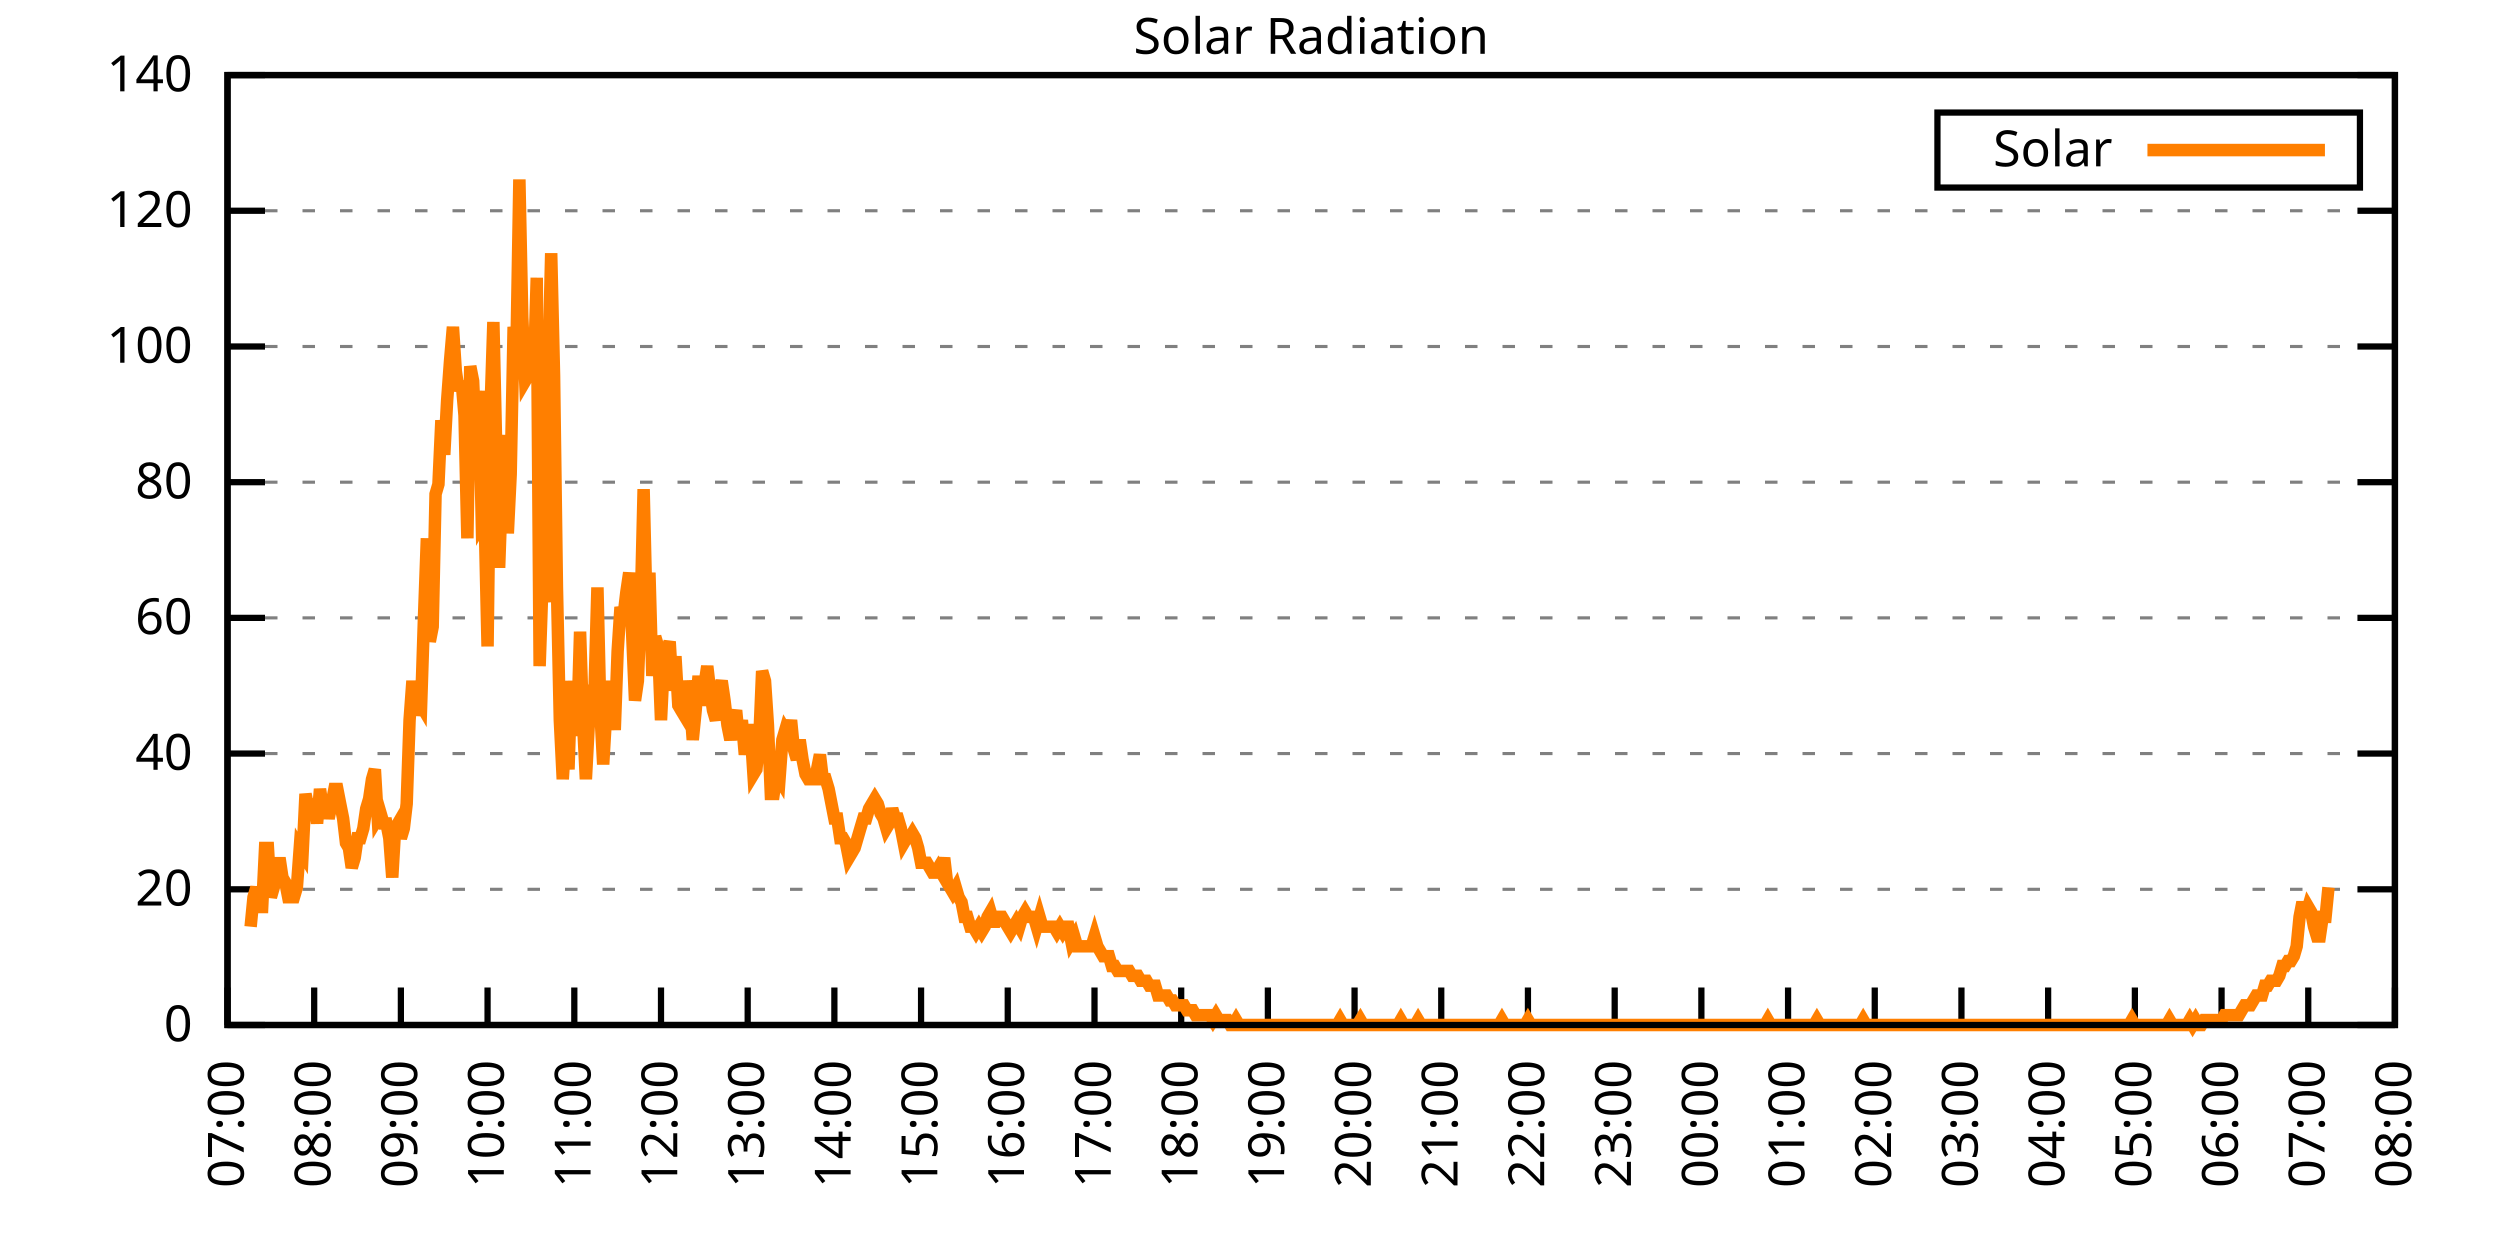
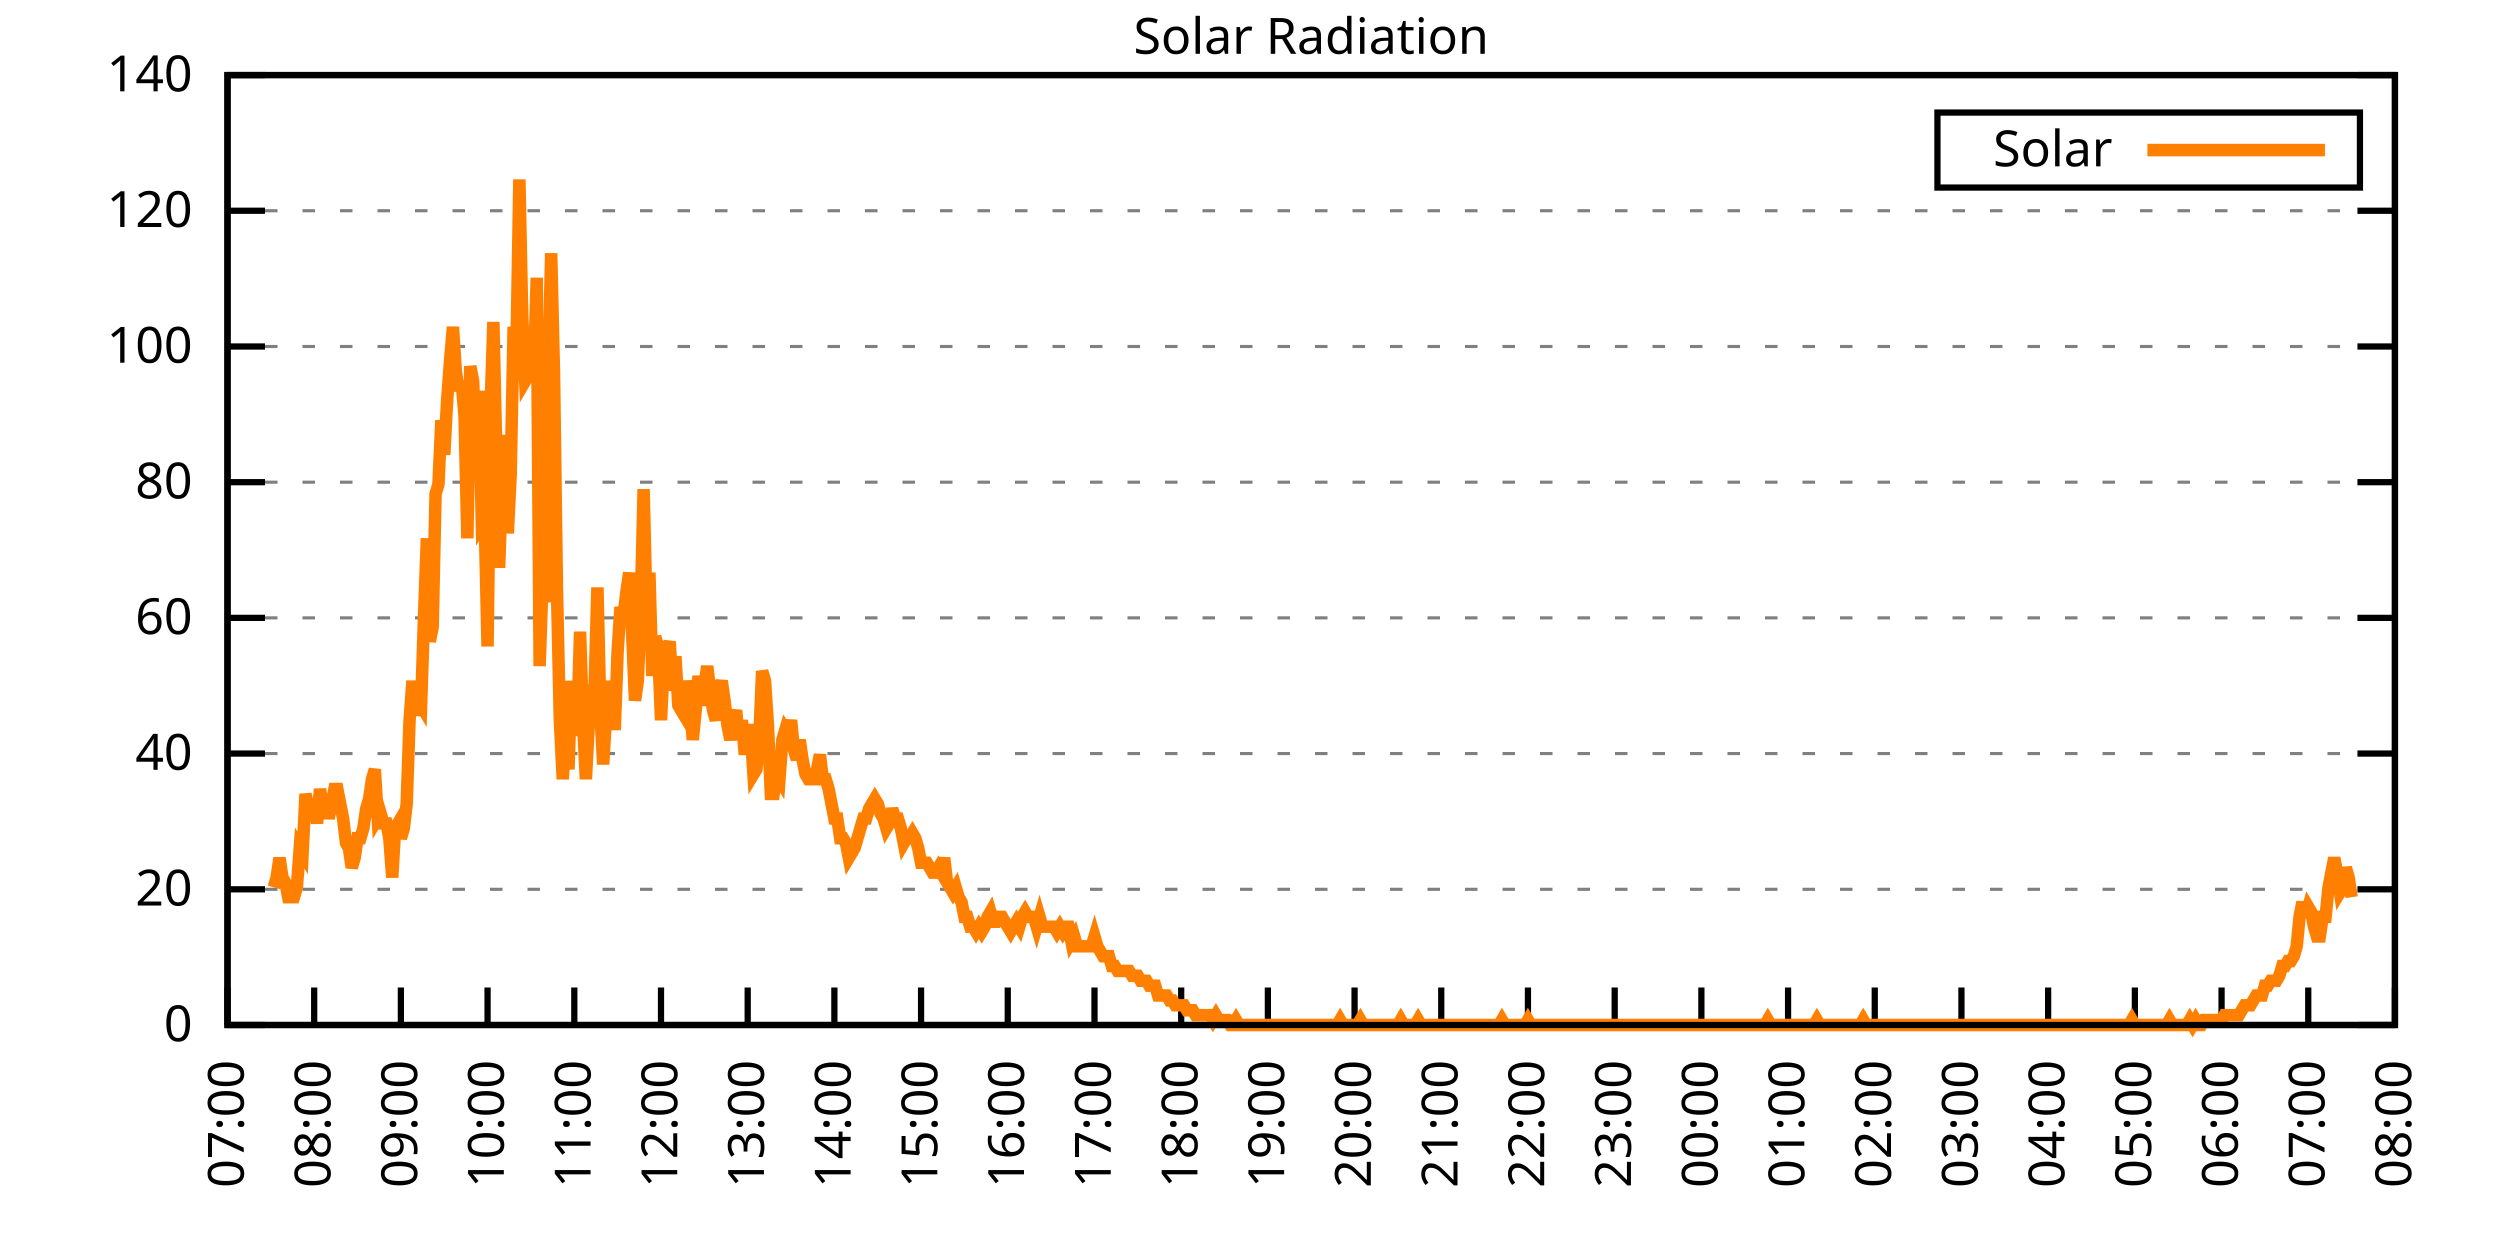
<svg xmlns="http://www.w3.org/2000/svg" xmlns:xlink="http://www.w3.org/1999/xlink" width="400" height="200" viewBox="0 0 400 200">
  <g id="gnuplot_canvas">
    <rect x="0" y="0" width="400" height="200" fill="none" />
    <defs>
      <circle id="gpDot" r="0.5" stroke-width="0.5" stroke="currentColor" />
      <path id="gpPt0" stroke-width="0.333" stroke="currentColor" d="M-1,0 h2 M0,-1 v2" />
      <path id="gpPt1" stroke-width="0.333" stroke="currentColor" d="M-1,-1 L1,1 M1,-1 L-1,1" />
      <path id="gpPt2" stroke-width="0.333" stroke="currentColor" d="M-1,0 L1,0 M0,-1 L0,1 M-1,-1 L1,1 M-1,1 L1,-1" />
      <rect id="gpPt3" stroke-width="0.333" stroke="currentColor" x="-1" y="-1" width="2" height="2" />
      <rect id="gpPt4" stroke-width="0.333" stroke="currentColor" fill="currentColor" x="-1" y="-1" width="2" height="2" />
      <circle id="gpPt5" stroke-width="0.333" stroke="currentColor" cx="0" cy="0" r="1" />
      <use xlink:href="#gpPt5" id="gpPt6" fill="currentColor" stroke="none" />
      <path id="gpPt7" stroke-width="0.333" stroke="currentColor" d="M0,-1.33 L-1.33,0.67 L1.33,0.67 z" />
      <use xlink:href="#gpPt7" id="gpPt8" fill="currentColor" stroke="none" />
      <use xlink:href="#gpPt7" id="gpPt9" stroke="currentColor" transform="rotate(180)" />
      <use xlink:href="#gpPt9" id="gpPt10" fill="currentColor" stroke="none" />
      <use xlink:href="#gpPt3" id="gpPt11" stroke="currentColor" transform="rotate(45)" />
      <use xlink:href="#gpPt11" id="gpPt12" fill="currentColor" stroke="none" />
      <path id="gpPt13" stroke-width="0.333" stroke="currentColor" d="M0,1.330 L1.265,0.411 L0.782,-1.067 L-0.782,-1.076 L-1.265,0.411 z" />
      <use xlink:href="#gpPt13" id="gpPt14" fill="currentColor" stroke="none" />
      <filter id="textbox" filterUnits="objectBoundingBox" x="0" y="0" height="1" width="1">
        <feFlood flood-color="white" flood-opacity="1" result="bgnd" />
        <feComposite in="SourceGraphic" in2="bgnd" operator="atop" />
      </filter>
      <filter id="greybox" filterUnits="objectBoundingBox" x="0" y="0" height="1" width="1">
        <feFlood flood-color="lightgrey" flood-opacity="1" result="grey" />
        <feComposite in="SourceGraphic" in2="grey" operator="atop" />
      </filter>
    </defs>
    <g fill="none" color="white" stroke="currentColor" stroke-width="1.00" stroke-linecap="butt" stroke-linejoin="miter">
</g>
    <g fill="none" color="black" stroke="currentColor" stroke-width="1.00" stroke-linecap="butt" stroke-linejoin="miter">
      <g stroke="none" shape-rendering="crispEdges">
        <polygon fill="rgb(255, 255, 255)" points="36.40,164.00 383.18,164.00 383.18,12.02 36.40,12.02 " />
      </g>
    </g>
    <g fill="none" color="black" stroke="currentColor" stroke-width="1.00" stroke-linecap="butt" stroke-linejoin="miter">
</g>
    <g fill="none" color="black" stroke="black" stroke-width="0.50" stroke-linecap="butt" stroke-linejoin="miter">
</g>
    <g fill="none" color="gray" stroke="currentColor" stroke-width="0.50" stroke-linecap="butt" stroke-linejoin="miter">
      <path stroke="gray" stroke-dasharray="2,4" class="gridline" d="M36.40,164.00 L383.19,164.00  " />
    </g>
    <g fill="none" color="gray" stroke="gray" stroke-width="1.00" stroke-linecap="butt" stroke-linejoin="miter">
</g>
    <g fill="none" color="black" stroke="currentColor" stroke-width="1.00" stroke-linecap="butt" stroke-linejoin="miter">
      <path stroke="black" d="M36.40,164.00 L42.40,164.00 M383.19,164.00 L377.19,164.00  " />
      <g transform="translate(30.80,166.60)" stroke="none" fill="black" font-family="Sans" font-size="8.00" text-anchor="end">
        <text>
          <tspan font-family="Sans"> 0</tspan>
        </text>
      </g>
    </g>
    <g fill="none" color="black" stroke="currentColor" stroke-width="1.00" stroke-linecap="butt" stroke-linejoin="miter">
</g>
    <g fill="none" color="black" stroke="black" stroke-width="0.50" stroke-linecap="butt" stroke-linejoin="miter">
</g>
    <g fill="none" color="gray" stroke="currentColor" stroke-width="0.50" stroke-linecap="butt" stroke-linejoin="miter">
      <path stroke="gray" stroke-dasharray="2,4" class="gridline" d="M36.40,142.29 L383.19,142.29  " />
    </g>
    <g fill="none" color="gray" stroke="gray" stroke-width="1.00" stroke-linecap="butt" stroke-linejoin="miter">
</g>
    <g fill="none" color="black" stroke="currentColor" stroke-width="1.00" stroke-linecap="butt" stroke-linejoin="miter">
      <path stroke="black" d="M36.40,142.29 L42.40,142.29 M383.19,142.29 L377.19,142.29  " />
      <g transform="translate(30.80,144.89)" stroke="none" fill="black" font-family="Sans" font-size="8.00" text-anchor="end">
        <text>
          <tspan font-family="Sans"> 20</tspan>
        </text>
      </g>
    </g>
    <g fill="none" color="black" stroke="currentColor" stroke-width="1.00" stroke-linecap="butt" stroke-linejoin="miter">
</g>
    <g fill="none" color="black" stroke="black" stroke-width="0.50" stroke-linecap="butt" stroke-linejoin="miter">
</g>
    <g fill="none" color="gray" stroke="currentColor" stroke-width="0.50" stroke-linecap="butt" stroke-linejoin="miter">
      <path stroke="gray" stroke-dasharray="2,4" class="gridline" d="M36.40,120.57 L383.19,120.57  " />
    </g>
    <g fill="none" color="gray" stroke="gray" stroke-width="1.00" stroke-linecap="butt" stroke-linejoin="miter">
</g>
    <g fill="none" color="black" stroke="currentColor" stroke-width="1.00" stroke-linecap="butt" stroke-linejoin="miter">
      <path stroke="black" d="M36.40,120.57 L42.40,120.57 M383.19,120.57 L377.19,120.57  " />
      <g transform="translate(30.80,123.17)" stroke="none" fill="black" font-family="Sans" font-size="8.00" text-anchor="end">
        <text>
          <tspan font-family="Sans"> 40</tspan>
        </text>
      </g>
    </g>
    <g fill="none" color="black" stroke="currentColor" stroke-width="1.00" stroke-linecap="butt" stroke-linejoin="miter">
</g>
    <g fill="none" color="black" stroke="black" stroke-width="0.50" stroke-linecap="butt" stroke-linejoin="miter">
</g>
    <g fill="none" color="gray" stroke="currentColor" stroke-width="0.50" stroke-linecap="butt" stroke-linejoin="miter">
      <path stroke="gray" stroke-dasharray="2,4" class="gridline" d="M36.40,98.86 L383.19,98.86  " />
    </g>
    <g fill="none" color="gray" stroke="gray" stroke-width="1.00" stroke-linecap="butt" stroke-linejoin="miter">
</g>
    <g fill="none" color="black" stroke="currentColor" stroke-width="1.00" stroke-linecap="butt" stroke-linejoin="miter">
      <path stroke="black" d="M36.40,98.86 L42.40,98.86 M383.19,98.86 L377.19,98.86  " />
      <g transform="translate(30.80,101.46)" stroke="none" fill="black" font-family="Sans" font-size="8.00" text-anchor="end">
        <text>
          <tspan font-family="Sans"> 60</tspan>
        </text>
      </g>
    </g>
    <g fill="none" color="black" stroke="currentColor" stroke-width="1.00" stroke-linecap="butt" stroke-linejoin="miter">
</g>
    <g fill="none" color="black" stroke="black" stroke-width="0.50" stroke-linecap="butt" stroke-linejoin="miter">
</g>
    <g fill="none" color="gray" stroke="currentColor" stroke-width="0.50" stroke-linecap="butt" stroke-linejoin="miter">
      <path stroke="gray" stroke-dasharray="2,4" class="gridline" d="M36.40,77.15 L383.19,77.15  " />
    </g>
    <g fill="none" color="gray" stroke="gray" stroke-width="1.00" stroke-linecap="butt" stroke-linejoin="miter">
</g>
    <g fill="none" color="black" stroke="currentColor" stroke-width="1.00" stroke-linecap="butt" stroke-linejoin="miter">
      <path stroke="black" d="M36.40,77.15 L42.40,77.15 M383.19,77.15 L377.19,77.15  " />
      <g transform="translate(30.80,79.75)" stroke="none" fill="black" font-family="Sans" font-size="8.00" text-anchor="end">
        <text>
          <tspan font-family="Sans"> 80</tspan>
        </text>
      </g>
    </g>
    <g fill="none" color="black" stroke="currentColor" stroke-width="1.00" stroke-linecap="butt" stroke-linejoin="miter">
</g>
    <g fill="none" color="black" stroke="black" stroke-width="0.50" stroke-linecap="butt" stroke-linejoin="miter">
</g>
    <g fill="none" color="gray" stroke="currentColor" stroke-width="0.50" stroke-linecap="butt" stroke-linejoin="miter">
      <path stroke="gray" stroke-dasharray="2,4" class="gridline" d="M36.40,55.44 L383.19,55.44  " />
    </g>
    <g fill="none" color="gray" stroke="gray" stroke-width="1.00" stroke-linecap="butt" stroke-linejoin="miter">
</g>
    <g fill="none" color="black" stroke="currentColor" stroke-width="1.00" stroke-linecap="butt" stroke-linejoin="miter">
      <path stroke="black" d="M36.40,55.44 L42.40,55.44 M383.19,55.44 L377.19,55.44  " />
      <g transform="translate(30.80,58.04)" stroke="none" fill="black" font-family="Sans" font-size="8.00" text-anchor="end">
        <text>
          <tspan font-family="Sans"> 100</tspan>
        </text>
      </g>
    </g>
    <g fill="none" color="black" stroke="currentColor" stroke-width="1.00" stroke-linecap="butt" stroke-linejoin="miter">
</g>
    <g fill="none" color="black" stroke="black" stroke-width="0.50" stroke-linecap="butt" stroke-linejoin="miter">
</g>
    <g fill="none" color="gray" stroke="currentColor" stroke-width="0.50" stroke-linecap="butt" stroke-linejoin="miter">
      <path stroke="gray" stroke-dasharray="2,4" class="gridline" d="M36.40,33.72 L383.19,33.72  " />
    </g>
    <g fill="none" color="gray" stroke="gray" stroke-width="1.00" stroke-linecap="butt" stroke-linejoin="miter">
</g>
    <g fill="none" color="black" stroke="currentColor" stroke-width="1.00" stroke-linecap="butt" stroke-linejoin="miter">
      <path stroke="black" d="M36.40,33.72 L42.40,33.72 M383.19,33.72 L377.19,33.72  " />
      <g transform="translate(30.80,36.32)" stroke="none" fill="black" font-family="Sans" font-size="8.00" text-anchor="end">
        <text>
          <tspan font-family="Sans"> 120</tspan>
        </text>
      </g>
    </g>
    <g fill="none" color="black" stroke="currentColor" stroke-width="1.00" stroke-linecap="butt" stroke-linejoin="miter">
</g>
    <g fill="none" color="black" stroke="black" stroke-width="0.50" stroke-linecap="butt" stroke-linejoin="miter">
</g>
    <g fill="none" color="gray" stroke="currentColor" stroke-width="0.50" stroke-linecap="butt" stroke-linejoin="miter">
      <path stroke="gray" stroke-dasharray="2,4" class="gridline" d="M36.40,12.01 L383.19,12.01  " />
    </g>
    <g fill="none" color="gray" stroke="gray" stroke-width="1.00" stroke-linecap="butt" stroke-linejoin="miter">
</g>
    <g fill="none" color="black" stroke="currentColor" stroke-width="1.00" stroke-linecap="butt" stroke-linejoin="miter">
      <path stroke="black" d="M36.40,12.01 L42.40,12.01 M383.19,12.01 L377.19,12.01  " />
      <g transform="translate(30.80,14.61)" stroke="none" fill="black" font-family="Sans" font-size="8.00" text-anchor="end">
        <text>
          <tspan font-family="Sans"> 140</tspan>
        </text>
      </g>
    </g>
    <g fill="none" color="black" stroke="currentColor" stroke-width="1.00" stroke-linecap="butt" stroke-linejoin="miter">
      <path stroke="black" d="M36.40,164.00 L36.40,158.00  " />
      <g transform="translate(39.00,169.60) rotate(270.00)" stroke="none" fill="black" font-family="Sans" font-size="8.00" text-anchor="end">
        <text>
          <tspan font-family="Sans">07:00</tspan>
        </text>
      </g>
    </g>
    <g fill="none" color="black" stroke="currentColor" stroke-width="1.00" stroke-linecap="butt" stroke-linejoin="miter">
      <path stroke="black" d="M50.27,164.00 L50.27,158.00  " />
      <g transform="translate(52.87,169.60) rotate(270.00)" stroke="none" fill="black" font-family="Sans" font-size="8.00" text-anchor="end">
        <text>
          <tspan font-family="Sans">08:00</tspan>
        </text>
      </g>
    </g>
    <g fill="none" color="black" stroke="currentColor" stroke-width="1.00" stroke-linecap="butt" stroke-linejoin="miter">
      <path stroke="black" d="M64.14,164.00 L64.14,158.00  " />
      <g transform="translate(66.74,169.60) rotate(270.00)" stroke="none" fill="black" font-family="Sans" font-size="8.00" text-anchor="end">
        <text>
          <tspan font-family="Sans">09:00</tspan>
        </text>
      </g>
    </g>
    <g fill="none" color="black" stroke="currentColor" stroke-width="1.00" stroke-linecap="butt" stroke-linejoin="miter">
      <path stroke="black" d="M78.01,164.00 L78.01,158.00  " />
      <g transform="translate(80.61,169.60) rotate(270.00)" stroke="none" fill="black" font-family="Sans" font-size="8.00" text-anchor="end">
        <text>
          <tspan font-family="Sans">10:00</tspan>
        </text>
      </g>
    </g>
    <g fill="none" color="black" stroke="currentColor" stroke-width="1.00" stroke-linecap="butt" stroke-linejoin="miter">
      <path stroke="black" d="M91.89,164.00 L91.89,158.00  " />
      <g transform="translate(94.49,169.60) rotate(270.00)" stroke="none" fill="black" font-family="Sans" font-size="8.00" text-anchor="end">
        <text>
          <tspan font-family="Sans">11:00</tspan>
        </text>
      </g>
    </g>
    <g fill="none" color="black" stroke="currentColor" stroke-width="1.00" stroke-linecap="butt" stroke-linejoin="miter">
      <path stroke="black" d="M105.76,164.00 L105.76,158.00  " />
      <g transform="translate(108.36,169.60) rotate(270.00)" stroke="none" fill="black" font-family="Sans" font-size="8.00" text-anchor="end">
        <text>
          <tspan font-family="Sans">12:00</tspan>
        </text>
      </g>
    </g>
    <g fill="none" color="black" stroke="currentColor" stroke-width="1.00" stroke-linecap="butt" stroke-linejoin="miter">
      <path stroke="black" d="M119.63,164.00 L119.63,158.00  " />
      <g transform="translate(122.23,169.60) rotate(270.00)" stroke="none" fill="black" font-family="Sans" font-size="8.00" text-anchor="end">
        <text>
          <tspan font-family="Sans">13:00</tspan>
        </text>
      </g>
    </g>
    <g fill="none" color="black" stroke="currentColor" stroke-width="1.00" stroke-linecap="butt" stroke-linejoin="miter">
      <path stroke="black" d="M133.50,164.00 L133.50,158.00  " />
      <g transform="translate(136.10,169.60) rotate(270.00)" stroke="none" fill="black" font-family="Sans" font-size="8.00" text-anchor="end">
        <text>
          <tspan font-family="Sans">14:00</tspan>
        </text>
      </g>
    </g>
    <g fill="none" color="black" stroke="currentColor" stroke-width="1.00" stroke-linecap="butt" stroke-linejoin="miter">
      <path stroke="black" d="M147.37,164.00 L147.37,158.00  " />
      <g transform="translate(149.97,169.60) rotate(270.00)" stroke="none" fill="black" font-family="Sans" font-size="8.00" text-anchor="end">
        <text>
          <tspan font-family="Sans">15:00</tspan>
        </text>
      </g>
    </g>
    <g fill="none" color="black" stroke="currentColor" stroke-width="1.00" stroke-linecap="butt" stroke-linejoin="miter">
      <path stroke="black" d="M161.24,164.00 L161.24,158.00  " />
      <g transform="translate(163.84,169.60) rotate(270.00)" stroke="none" fill="black" font-family="Sans" font-size="8.00" text-anchor="end">
        <text>
          <tspan font-family="Sans">16:00</tspan>
        </text>
      </g>
    </g>
    <g fill="none" color="black" stroke="currentColor" stroke-width="1.00" stroke-linecap="butt" stroke-linejoin="miter">
      <path stroke="black" d="M175.12,164.00 L175.12,158.00  " />
      <g transform="translate(177.72,169.60) rotate(270.00)" stroke="none" fill="black" font-family="Sans" font-size="8.00" text-anchor="end">
        <text>
          <tspan font-family="Sans">17:00</tspan>
        </text>
      </g>
    </g>
    <g fill="none" color="black" stroke="currentColor" stroke-width="1.00" stroke-linecap="butt" stroke-linejoin="miter">
      <path stroke="black" d="M188.99,164.00 L188.99,158.00  " />
      <g transform="translate(191.59,169.60) rotate(270.00)" stroke="none" fill="black" font-family="Sans" font-size="8.00" text-anchor="end">
        <text>
          <tspan font-family="Sans">18:00</tspan>
        </text>
      </g>
    </g>
    <g fill="none" color="black" stroke="currentColor" stroke-width="1.00" stroke-linecap="butt" stroke-linejoin="miter">
      <path stroke="black" d="M202.86,164.00 L202.86,158.00  " />
      <g transform="translate(205.46,169.60) rotate(270.00)" stroke="none" fill="black" font-family="Sans" font-size="8.00" text-anchor="end">
        <text>
          <tspan font-family="Sans">19:00</tspan>
        </text>
      </g>
    </g>
    <g fill="none" color="black" stroke="currentColor" stroke-width="1.00" stroke-linecap="butt" stroke-linejoin="miter">
      <path stroke="black" d="M216.73,164.00 L216.73,158.00  " />
      <g transform="translate(219.33,169.60) rotate(270.00)" stroke="none" fill="black" font-family="Sans" font-size="8.00" text-anchor="end">
        <text>
          <tspan font-family="Sans">20:00</tspan>
        </text>
      </g>
    </g>
    <g fill="none" color="black" stroke="currentColor" stroke-width="1.00" stroke-linecap="butt" stroke-linejoin="miter">
      <path stroke="black" d="M230.60,164.00 L230.60,158.00  " />
      <g transform="translate(233.20,169.60) rotate(270.00)" stroke="none" fill="black" font-family="Sans" font-size="8.00" text-anchor="end">
        <text>
          <tspan font-family="Sans">21:00</tspan>
        </text>
      </g>
    </g>
    <g fill="none" color="black" stroke="currentColor" stroke-width="1.00" stroke-linecap="butt" stroke-linejoin="miter">
      <path stroke="black" d="M244.47,164.00 L244.47,158.00  " />
      <g transform="translate(247.07,169.60) rotate(270.00)" stroke="none" fill="black" font-family="Sans" font-size="8.00" text-anchor="end">
        <text>
          <tspan font-family="Sans">22:00</tspan>
        </text>
      </g>
    </g>
    <g fill="none" color="black" stroke="currentColor" stroke-width="1.00" stroke-linecap="butt" stroke-linejoin="miter">
      <path stroke="black" d="M258.35,164.00 L258.35,158.00  " />
      <g transform="translate(260.95,169.60) rotate(270.00)" stroke="none" fill="black" font-family="Sans" font-size="8.00" text-anchor="end">
        <text>
          <tspan font-family="Sans">23:00</tspan>
        </text>
      </g>
    </g>
    <g fill="none" color="black" stroke="currentColor" stroke-width="1.00" stroke-linecap="butt" stroke-linejoin="miter">
      <path stroke="black" d="M272.22,164.00 L272.22,158.00  " />
      <g transform="translate(274.82,169.60) rotate(270.00)" stroke="none" fill="black" font-family="Sans" font-size="8.00" text-anchor="end">
        <text>
          <tspan font-family="Sans">00:00</tspan>
        </text>
      </g>
    </g>
    <g fill="none" color="black" stroke="currentColor" stroke-width="1.00" stroke-linecap="butt" stroke-linejoin="miter">
      <path stroke="black" d="M286.09,164.00 L286.09,158.00  " />
      <g transform="translate(288.69,169.60) rotate(270.00)" stroke="none" fill="black" font-family="Sans" font-size="8.00" text-anchor="end">
        <text>
          <tspan font-family="Sans">01:00</tspan>
        </text>
      </g>
    </g>
    <g fill="none" color="black" stroke="currentColor" stroke-width="1.00" stroke-linecap="butt" stroke-linejoin="miter">
      <path stroke="black" d="M299.96,164.00 L299.96,158.00  " />
      <g transform="translate(302.56,169.60) rotate(270.00)" stroke="none" fill="black" font-family="Sans" font-size="8.00" text-anchor="end">
        <text>
          <tspan font-family="Sans">02:00</tspan>
        </text>
      </g>
    </g>
    <g fill="none" color="black" stroke="currentColor" stroke-width="1.00" stroke-linecap="butt" stroke-linejoin="miter">
      <path stroke="black" d="M313.83,164.00 L313.83,158.00  " />
      <g transform="translate(316.43,169.60) rotate(270.00)" stroke="none" fill="black" font-family="Sans" font-size="8.00" text-anchor="end">
        <text>
          <tspan font-family="Sans">03:00</tspan>
        </text>
      </g>
    </g>
    <g fill="none" color="black" stroke="currentColor" stroke-width="1.00" stroke-linecap="butt" stroke-linejoin="miter">
      <path stroke="black" d="M327.70,164.00 L327.70,158.00  " />
      <g transform="translate(330.30,169.60) rotate(270.00)" stroke="none" fill="black" font-family="Sans" font-size="8.00" text-anchor="end">
        <text>
          <tspan font-family="Sans">04:00</tspan>
        </text>
      </g>
    </g>
    <g fill="none" color="black" stroke="currentColor" stroke-width="1.00" stroke-linecap="butt" stroke-linejoin="miter">
      <path stroke="black" d="M341.58,164.00 L341.58,158.00  " />
      <g transform="translate(344.18,169.60) rotate(270.00)" stroke="none" fill="black" font-family="Sans" font-size="8.00" text-anchor="end">
        <text>
          <tspan font-family="Sans">05:00</tspan>
        </text>
      </g>
    </g>
    <g fill="none" color="black" stroke="currentColor" stroke-width="1.00" stroke-linecap="butt" stroke-linejoin="miter">
      <path stroke="black" d="M355.45,164.00 L355.45,158.00  " />
      <g transform="translate(358.05,169.60) rotate(270.00)" stroke="none" fill="black" font-family="Sans" font-size="8.00" text-anchor="end">
        <text>
          <tspan font-family="Sans">06:00</tspan>
        </text>
      </g>
    </g>
    <g fill="none" color="black" stroke="currentColor" stroke-width="1.00" stroke-linecap="butt" stroke-linejoin="miter">
      <path stroke="black" d="M369.32,164.00 L369.32,158.00  " />
      <g transform="translate(371.92,169.60) rotate(270.00)" stroke="none" fill="black" font-family="Sans" font-size="8.00" text-anchor="end">
        <text>
          <tspan font-family="Sans">07:00</tspan>
        </text>
      </g>
    </g>
    <g fill="none" color="black" stroke="currentColor" stroke-width="1.00" stroke-linecap="butt" stroke-linejoin="miter">
      <path stroke="black" d="M383.19,164.00 L383.19,158.00  " />
      <g transform="translate(385.79,169.60) rotate(270.00)" stroke="none" fill="black" font-family="Sans" font-size="8.00" text-anchor="end">
        <text>
          <tspan font-family="Sans">08:00</tspan>
        </text>
      </g>
    </g>
    <g fill="none" color="black" stroke="currentColor" stroke-width="1.00" stroke-linecap="butt" stroke-linejoin="miter">
</g>
    <g fill="none" color="black" stroke="currentColor" stroke-width="1.00" stroke-linecap="butt" stroke-linejoin="miter">
      <path stroke="black" d="M36.40,12.01 L36.40,164.00 L383.19,164.00 L383.19,12.01 L36.40,12.01 Z  " />
    </g>
    <g fill="none" color="black" stroke="currentColor" stroke-width="1.00" stroke-linecap="butt" stroke-linejoin="miter">
</g>
    <g fill="none" color="black" stroke="currentColor" stroke-width="1.00" stroke-linecap="butt" stroke-linejoin="miter">
      <path stroke="black" d="M309.99,30.01 L309.99,18.01 L377.59,18.01 L377.59,30.01 L309.99,30.01 Z  " />
    </g>
    <g id="Solar_Radiation_plot_1">
      <g fill="none" color="white" stroke="black" stroke-width="2.00" stroke-linecap="butt" stroke-linejoin="miter">
</g>
      <g fill="none" color="black" stroke="currentColor" stroke-width="2.00" stroke-linecap="butt" stroke-linejoin="miter">
        <g transform="translate(337.99,26.61)" stroke="none" fill="black" font-family="Sans" font-size="8.00" text-anchor="end">
          <text>
            <tspan font-family="Sans">Solar</tspan>
          </text>
        </g>
      </g>
      <g fill="none" color="black" stroke="currentColor" stroke-width="2.00" stroke-linecap="butt" stroke-linejoin="miter">
-         <path stroke="rgb(255, 127,   0)" d="M343.59,24.01 L371.99,24.01 M40.10,148.27 L40.56,143.55 L41.02,141.98 L41.49,145.12 L41.95,145.12 L42.41,135.68   L42.87,135.68 L43.34,143.55 L43.80,141.98 L44.26,140.40 L44.72,137.26 L45.19,140.40 L45.65,141.19 L46.11,143.55   L46.57,143.55 L47.03,143.55 L47.50,141.98 L47.96,135.68 L48.42,136.47 L48.88,127.03 L49.35,129.39 L49.81,130.96   L50.27,127.82 L50.73,131.75 L51.20,126.24 L51.66,129.39 L52.12,127.82 L52.58,130.96 L53.05,128.60 L53.51,126.24   L53.97,126.24 L54.43,128.60 L54.90,130.96 L55.36,134.90 L55.82,135.68 L56.28,138.83 L56.75,137.26 L57.21,134.11   L57.67,134.11 L58.13,132.54 L58.59,129.39 L59.06,127.82 L59.52,124.67 L59.98,123.10 L60.44,130.96 L60.91,130.18   L61.37,131.75 L61.83,131.75 L62.29,134.11 L62.76,140.40 L63.22,132.54 L63.68,131.75 L64.14,134.11 L64.61,132.54   L65.07,128.60 L65.53,115.23 L65.99,108.94 L66.46,114.44 L66.92,112.09 L67.38,112.87 L67.84,98.71 L68.30,86.13   L68.77,102.65 L69.23,100.29 L69.69,79.05 L70.15,77.48 L70.62,67.25 L71.08,72.76 L71.54,64.10 L72.00,57.81   L72.47,52.30 L72.93,59.38 L73.39,62.53 L73.85,60.96 L74.32,66.46 L74.78,86.13 L75.24,58.60 L75.70,60.96   L76.17,71.97 L76.63,62.53 L77.09,83.77 L77.55,82.98 L78.01,103.43 L78.48,65.68 L78.94,51.52 L79.40,71.97   L79.86,90.85 L80.33,77.48 L80.79,69.61 L81.25,85.34 L81.71,75.90 L82.18,52.30 L82.64,55.45 L83.10,28.71   L83.56,50.73 L84.03,60.96 L84.49,60.17 L84.95,57.81 L85.41,60.17 L85.88,44.44 L86.34,106.58 L86.80,93.21   L87.26,96.35 L87.72,60.17 L88.19,40.51 L88.65,60.17 L89.11,93.99 L89.57,115.23 L90.04,124.67 L90.50,117.59   L90.96,123.10 L91.42,108.94 L91.89,116.80 L92.35,116.80 L92.81,101.07 L93.27,115.23 L93.74,124.67 L94.20,116.02   L94.66,110.51 L95.12,110.51 L95.59,93.99 L96.05,113.66 L96.51,122.31 L96.97,114.44 L97.44,116.02 L97.90,108.94   L98.36,116.80 L98.82,104.22 L99.28,97.14 L99.75,98.71 L100.21,94.78 L100.67,91.63 L101.13,101.07 L101.60,112.09   L102.06,108.94 L102.52,97.14 L102.98,78.26 L103.45,97.93 L103.91,91.63 L104.37,108.15 L104.83,101.86 L105.30,103.43   L105.76,115.23 L106.22,105.79 L106.68,104.22 L107.15,102.65 L107.61,110.51 L108.07,105.01 L108.53,112.87 L108.99,113.66   L109.46,114.44 L109.92,108.94 L110.38,112.09 L110.84,118.38 L111.31,113.66 L111.77,108.15 L112.23,112.87 L112.69,109.73   L113.16,106.58 L113.62,110.51 L114.08,113.66 L114.54,115.23 L115.01,110.51 L115.47,108.94 L115.93,112.09 L116.39,116.02   L116.86,118.38 L117.32,115.23 L117.78,113.66 L118.24,118.38 L118.70,115.23 L119.17,120.74 L119.63,116.80 L120.09,116.80   L120.55,123.88 L121.02,123.10 L121.48,118.38 L121.94,107.37 L122.40,108.94 L122.87,116.02 L123.33,127.03 L123.79,127.03   L124.25,123.88 L124.72,124.67 L125.18,118.38 L125.64,116.80 L126.10,117.59 L126.57,115.23 L127.03,119.95 L127.49,121.52   L127.95,118.38 L128.41,121.52 L128.88,123.88 L129.34,124.67 L129.80,124.67 L130.26,124.67 L130.73,123.10 L131.19,120.74   L131.65,124.67 L132.11,124.67 L132.58,126.24 L133.04,128.60 L133.50,130.96 L133.96,130.96 L134.43,134.11 L134.89,134.11   L135.35,134.90 L135.81,137.26 L136.28,136.47 L136.74,135.68 L137.20,134.11 L137.66,132.54 L138.13,130.96 L138.59,130.96   L139.05,129.39 L139.51,128.60 L139.97,127.82 L140.44,128.60 L140.90,130.18 L141.36,130.96 L141.82,132.54 L142.29,131.75   L142.75,129.39 L143.21,130.96 L143.67,130.96 L144.14,132.54 L144.60,134.90 L145.06,134.11 L145.52,134.11 L145.99,133.32   L146.45,134.11 L146.91,135.68 L147.37,138.04 L147.84,138.04 L148.30,138.04 L148.76,138.83 L149.22,139.62 L149.68,139.62   L150.15,138.83 L150.61,139.62 L151.07,137.26 L151.53,141.19 L152.00,141.98 L152.46,142.76 L152.92,141.98 L153.38,143.55   L153.85,144.34 L154.31,146.70 L154.77,146.70 L155.23,148.27 L155.70,148.27 L156.16,149.05 L156.62,148.27 L157.08,149.05   L157.55,148.27 L158.01,146.70 L158.47,145.91 L158.93,147.48 L159.39,147.48 L159.86,146.70 L160.32,146.70 L160.78,147.48   L161.24,148.27 L161.71,149.05 L162.17,148.27 L162.63,147.48 L163.09,148.27 L163.56,146.70 L164.02,145.91 L164.48,146.70   L164.94,146.70 L165.41,146.70 L165.87,148.27 L166.33,146.70 L166.79,148.27 L167.26,148.27 L167.72,148.27 L168.18,148.27   L168.64,148.27 L169.10,149.05 L169.57,148.27 L170.03,149.05 L170.49,148.27 L170.95,148.27 L171.42,150.63 L171.88,149.84   L172.34,151.41 L172.80,151.41 L173.27,151.41 L173.73,151.41 L174.19,151.41 L174.65,151.41 L175.12,149.84 L175.58,151.41   L176.04,152.20 L176.50,152.99 L176.97,152.99 L177.43,152.99 L177.89,154.56 L178.35,154.56 L178.82,155.35 L179.28,155.35   L179.74,155.35 L180.20,155.35 L180.66,155.35 L181.13,156.13 L181.59,156.13 L182.05,156.13 L182.51,156.92 L182.98,156.92   L183.44,156.92 L183.90,157.71 L184.36,157.71 L184.83,157.71 L185.29,159.28 L185.75,159.28 L186.21,159.28 L186.68,159.28   L187.14,160.07 L187.60,160.07 L188.06,160.85 L188.53,160.85 L188.99,160.85 L189.45,160.85 L189.91,161.64 L190.37,161.64   L190.84,161.64 L191.30,162.43 L191.76,162.43 L192.22,162.43 L192.69,162.43 L193.15,162.43 L193.61,162.43 L194.07,163.21   L194.54,162.43 L195.00,163.21 L195.46,163.21 L195.92,163.21 L196.39,163.21 L196.85,164.00 L197.31,164.00 L197.77,163.21   L198.24,164.00 L198.70,164.00 L199.16,164.00 L199.62,164.00 L200.08,164.00 L200.55,164.00 L201.01,164.00 L201.47,164.00   L201.93,164.00 L202.40,164.00 L202.86,164.00 L203.32,164.00 L203.78,164.00 L204.25,164.00 L204.71,164.00 L205.17,164.00   L205.63,164.00 L206.10,164.00 L206.56,164.00 L207.02,164.00 L207.48,164.00 L207.95,164.00 L208.41,164.00 L208.87,164.00   L209.33,164.00 L209.80,164.00 L210.26,164.00 L210.72,164.00 L211.18,164.00 L211.64,164.00 L212.11,164.00 L212.57,164.00   L213.03,164.00 L213.49,164.00 L213.96,164.00 L214.42,163.21 L214.88,164.00 L215.34,164.00 L215.81,164.00 L216.27,164.00   L216.73,164.00 L217.19,164.00 L217.66,163.21 L218.12,164.00 L218.58,164.00 L219.04,164.00 L219.51,164.00 L219.97,164.00   L220.43,164.00 L220.89,164.00 L221.35,164.00 L221.82,164.00 L222.28,164.00 L222.74,164.00 L223.20,164.00 L223.67,164.00   L224.13,163.21 L224.59,164.00 L225.05,164.00 L225.52,164.00 L225.98,164.00 L226.44,164.00 L226.90,163.21 L227.37,164.00   L227.83,164.00 L228.29,164.00 L228.75,164.00 L229.22,164.00 L229.68,164.00 L230.14,164.00 L230.60,164.00 L231.06,164.00   L231.53,164.00 L231.99,164.00 L232.45,164.00 L232.91,164.00 L233.38,164.00 L233.84,164.00 L234.30,164.00 L234.76,164.00   L235.23,164.00 L235.69,164.00 L236.15,164.00 L236.61,164.00 L237.08,164.00 L237.54,164.00 L238.00,164.00 L238.46,164.00   L238.93,164.00 L239.39,164.00 L239.85,164.00 L240.31,163.21 L240.77,164.00 L241.24,164.00 L241.70,164.00 L242.16,164.00   L242.62,164.00 L243.09,164.00 L243.55,164.00 L244.01,164.00 L244.47,163.21 L244.94,164.00 L245.40,164.00 L245.86,164.00   L246.32,164.00 L246.79,164.00 L247.25,164.00 L247.71,164.00 L248.17,164.00 L248.64,164.00 L249.10,164.00 L249.56,164.00   L250.02,164.00 L250.49,164.00 L250.95,164.00 L251.41,164.00 L251.87,164.00 L252.33,164.00 L252.80,164.00 L253.26,164.00   L253.72,164.00 L254.18,164.00 L254.65,164.00 L255.11,164.00 L255.57,164.00 L256.03,164.00 L256.50,164.00 L256.96,164.00   L257.42,164.00 L257.88,164.00 L258.35,164.00 L258.81,164.00 L259.27,164.00 L259.73,164.00 L260.20,164.00 L260.66,164.00   L261.12,164.00 L261.58,164.00 L262.04,164.00 L262.51,164.00 L262.97,164.00 L263.43,164.00 L263.89,164.00 L264.36,164.00   L264.82,164.00 L265.28,164.00 L265.74,164.00 L266.21,164.00 L266.67,164.00 L267.13,164.00 L267.59,164.00 L268.06,164.00   L268.52,164.00 L268.98,164.00 L269.44,164.00 L269.91,164.00 L270.37,164.00 L270.83,164.00 L271.29,164.00 L271.75,164.00   L272.22,164.00 L272.68,164.00 L273.14,164.00 L273.60,164.00 L274.07,164.00 L274.53,164.00 L274.99,164.00 L275.45,164.00   L275.92,164.00 L276.38,164.00 L276.84,164.00 L277.30,164.00 L277.77,164.00 L278.23,164.00 L278.69,164.00 L279.15,164.00   L279.62,164.00 L280.08,164.00 L280.54,164.00 L281.00,164.00 L281.46,164.00 L281.93,164.00 L282.39,164.00 L282.85,163.21   L283.31,164.00 L283.78,164.00 L284.24,164.00 L284.70,164.00 L285.16,164.00 L285.63,164.00 L286.09,164.00 L286.55,164.00   L287.01,164.00 L287.48,164.00 L287.94,164.00 L288.40,164.00 L288.86,164.00 L289.33,164.00 L289.79,164.00 L290.25,164.00   L290.71,163.21 L291.18,164.00 L291.64,164.00 L292.10,164.00 L292.56,164.00 L293.02,164.00 L293.49,164.00 L293.95,164.00   L294.41,164.00 L294.87,164.00 L295.34,164.00 L295.80,164.00 L296.26,164.00 L296.72,164.00 L297.19,164.00 L297.65,164.00   L298.11,163.21 L298.57,164.00 L299.04,164.00 L299.50,164.00 L299.96,164.00 L300.42,164.00 L300.89,164.00 L301.35,164.00   L301.81,164.00 L302.27,164.00 L302.73,164.00 L303.20,164.00 L303.66,164.00 L304.12,164.00 L304.58,164.00 L305.05,164.00   L305.51,164.00 L305.97,164.00 L306.43,164.00 L306.90,164.00 L307.36,164.00 L307.82,164.00 L308.28,164.00 L308.75,164.00   L309.21,164.00 L309.67,164.00 L310.13,164.00 L310.60,164.00 L311.06,164.00 L311.52,164.00 L311.98,164.00 L312.44,164.00   L312.91,164.00 L313.37,164.00 L313.83,164.00 L314.29,164.00 L314.76,164.00 L315.22,164.00 L315.68,164.00 L316.14,164.00   L316.61,164.00 L317.07,164.00 L317.53,164.00 L317.99,164.00 L318.46,164.00 L318.92,164.00 L319.38,164.00 L319.84,164.00   L320.31,164.00 L320.77,164.00 L321.23,164.00 L321.69,164.00 L322.15,164.00 L322.62,164.00 L323.08,164.00 L323.54,164.00   L324.00,164.00 L324.47,164.00 L324.93,164.00 L325.39,164.00 L325.85,164.00 L326.32,164.00 L326.78,164.00 L327.24,164.00   L327.70,164.00 L328.17,164.00 L328.63,164.00 L329.09,164.00 L329.55,164.00 L330.02,164.00 L330.48,164.00 L330.94,164.00   L331.40,164.00 L331.87,164.00 L332.33,164.00 L332.79,164.00 L333.25,164.00 L333.71,164.00 L334.18,164.00 L334.64,164.00   L335.10,164.00 L335.56,164.00 L336.03,164.00 L336.49,164.00 L336.95,164.00 L337.41,164.00 L337.88,164.00 L338.34,164.00   L338.80,164.00 L339.26,164.00 L339.73,164.00 L340.19,164.00 L340.65,164.00 L341.11,163.21 L341.58,164.00 L342.04,164.00   L342.50,164.00 L342.96,164.00 L343.42,164.00 L343.89,164.00 L344.35,164.00 L344.81,164.00 L345.27,164.00 L345.74,164.00   L346.20,164.00 L346.66,164.00 L347.12,163.21 L347.59,164.00 L348.05,164.00 L348.51,164.00 L348.97,164.00 L349.44,164.00   L349.90,164.00 L350.36,163.21 L350.82,164.00 L351.29,163.21 L351.75,164.00 L352.21,164.00 L352.67,163.21 L353.13,163.21   L353.60,163.21 L354.06,163.21 L354.52,163.21 L354.98,163.21 L355.45,163.21 L355.91,162.43 L356.37,162.43 L356.83,162.43   L357.30,162.43 L357.76,162.43 L358.22,162.43 L358.68,161.64 L359.15,160.85 L359.61,160.85 L360.07,160.85 L360.53,160.07   L361.00,159.28 L361.46,159.28 L361.92,159.28 L362.38,157.71 L362.84,157.71 L363.31,156.92 L363.77,156.92 L364.23,156.92   L364.69,156.13 L365.16,154.56 L365.62,154.56 L366.08,153.77 L366.54,153.77 L367.01,152.99 L367.47,151.41 L367.93,146.70   L368.39,144.34 L368.86,146.70 L369.32,145.12 L369.78,145.91 L370.24,148.27 L370.71,149.84 L371.17,149.84 L371.63,146.70   L372.09,146.70 L372.56,141.98  " />
+         <path stroke="rgb(255, 127,   0)" d="M343.59,24.01 L371.99,24.01 M43.80,141.98 L44.26,140.40 L44.72,137.26 L45.19,140.40 L45.65,141.19 L46.11,143.55   L46.57,143.55 L47.03,143.55 L47.50,141.98 L47.96,135.68 L48.42,136.47 L48.88,127.03 L49.35,129.39 L49.81,130.96   L50.27,127.82 L50.73,131.75 L51.20,126.24 L51.66,129.39 L52.12,127.82 L52.58,130.96 L53.05,128.60 L53.51,126.24   L53.97,126.24 L54.43,128.60 L54.90,130.96 L55.36,134.90 L55.82,135.68 L56.28,138.83 L56.75,137.26 L57.21,134.11   L57.67,134.11 L58.13,132.54 L58.59,129.39 L59.06,127.82 L59.52,124.67 L59.98,123.10 L60.44,130.96 L60.91,130.18   L61.37,131.75 L61.83,131.75 L62.29,134.11 L62.76,140.40 L63.22,132.54 L63.68,131.75 L64.14,134.11 L64.61,132.54   L65.07,128.60 L65.53,115.23 L65.99,108.94 L66.46,114.44 L66.92,112.09 L67.38,112.87 L67.84,98.71 L68.30,86.13   L68.77,102.65 L69.23,100.29 L69.69,79.05 L70.15,77.48 L70.62,67.25 L71.08,72.76 L71.54,64.10 L72.00,57.81   L72.47,52.30 L72.93,59.38 L73.39,62.53 L73.85,60.96 L74.32,66.46 L74.78,86.13 L75.24,58.60 L75.70,60.96   L76.17,71.97 L76.63,62.53 L77.09,83.77 L77.55,82.98 L78.01,103.43 L78.48,65.68 L78.94,51.52 L79.40,71.97   L79.86,90.85 L80.33,77.48 L80.79,69.61 L81.25,85.34 L81.71,75.90 L82.18,52.30 L82.64,55.45 L83.10,28.71   L83.56,50.73 L84.03,60.96 L84.49,60.17 L84.95,57.81 L85.41,60.17 L85.88,44.44 L86.34,106.58 L86.80,93.21   L87.26,96.35 L87.72,60.17 L88.19,40.51 L88.65,60.17 L89.11,93.99 L89.57,115.23 L90.04,124.67 L90.50,117.59   L90.96,123.10 L91.42,108.94 L91.89,116.80 L92.35,116.80 L92.81,101.07 L93.27,115.23 L93.74,124.67 L94.20,116.02   L94.66,110.51 L95.12,110.51 L95.59,93.99 L96.05,113.66 L96.51,122.31 L96.97,114.44 L97.44,116.02 L97.90,108.94   L98.36,116.80 L98.82,104.22 L99.28,97.14 L99.75,98.71 L100.21,94.78 L100.67,91.63 L101.13,101.07 L101.60,112.09   L102.06,108.94 L102.52,97.14 L102.98,78.26 L103.45,97.93 L103.91,91.63 L104.37,108.15 L104.83,101.86 L105.30,103.43   L105.76,115.23 L106.22,105.79 L106.68,104.22 L107.15,102.65 L107.61,110.51 L108.07,105.01 L108.53,112.87 L108.99,113.66   L109.46,114.44 L109.92,108.94 L110.38,112.09 L110.84,118.38 L111.31,113.66 L111.77,108.15 L112.23,112.87 L112.69,109.73   L113.16,106.58 L113.62,110.51 L114.08,113.66 L114.54,115.23 L115.01,110.51 L115.47,108.94 L115.93,112.09 L116.39,116.02   L116.86,118.38 L117.32,115.23 L117.78,113.66 L118.24,118.38 L118.70,115.23 L119.17,120.74 L119.63,116.80 L120.09,116.80   L120.55,123.88 L121.02,123.10 L121.48,118.38 L121.94,107.37 L122.40,108.94 L122.87,116.02 L123.33,127.03 L123.79,127.03   L124.25,123.88 L124.72,124.67 L125.18,118.38 L125.64,116.80 L126.10,117.59 L126.57,115.23 L127.03,119.95 L127.49,121.52   L127.95,118.38 L128.41,121.52 L128.88,123.88 L129.34,124.67 L129.80,124.67 L130.26,124.67 L130.73,123.10 L131.19,120.74   L131.65,124.67 L132.11,124.67 L132.58,126.24 L133.04,128.60 L133.50,130.96 L133.96,130.96 L134.43,134.11 L134.89,134.11   L135.35,134.90 L135.81,137.26 L136.28,136.47 L136.74,135.68 L137.20,134.11 L137.66,132.54 L138.13,130.96 L138.59,130.96   L139.05,129.39 L139.51,128.60 L139.97,127.82 L140.44,128.60 L140.90,130.18 L141.36,130.96 L141.82,132.54 L142.29,131.75   L142.75,129.39 L143.21,130.96 L143.67,130.96 L144.14,132.54 L144.60,134.90 L145.06,134.11 L145.52,134.11 L145.99,133.32   L146.45,134.11 L146.91,135.68 L147.37,138.04 L147.84,138.04 L148.30,138.04 L148.76,138.83 L149.22,139.62 L149.68,139.62   L150.15,138.83 L150.61,139.62 L151.07,137.26 L151.53,141.19 L152.00,141.98 L152.46,142.76 L152.92,141.98 L153.38,143.55   L153.85,144.34 L154.31,146.70 L154.77,146.70 L155.23,148.27 L155.70,148.27 L156.16,149.05 L156.62,148.27 L157.08,149.05   L157.55,148.27 L158.01,146.70 L158.47,145.91 L158.93,147.48 L159.39,147.48 L159.86,146.70 L160.32,146.70 L160.78,147.48   L161.24,148.27 L161.71,149.05 L162.17,148.27 L162.63,147.48 L163.09,148.27 L163.56,146.70 L164.02,145.91 L164.48,146.70   L164.94,146.70 L165.41,146.70 L165.87,148.27 L166.33,146.70 L166.79,148.27 L167.26,148.27 L167.72,148.27 L168.18,148.27   L168.64,148.27 L169.10,149.05 L169.57,148.27 L170.03,149.05 L170.49,148.27 L170.95,148.27 L171.42,150.63 L171.88,149.84   L172.34,151.41 L172.80,151.41 L173.27,151.41 L173.73,151.41 L174.19,151.41 L174.65,151.41 L175.12,149.84 L175.58,151.41   L176.04,152.20 L176.50,152.99 L176.97,152.99 L177.43,152.99 L177.89,154.56 L178.35,154.56 L178.82,155.35 L179.28,155.35   L179.74,155.35 L180.20,155.35 L180.66,155.35 L181.13,156.13 L181.59,156.13 L182.05,156.13 L182.51,156.92 L182.98,156.92   L183.44,156.92 L183.90,157.71 L184.36,157.71 L184.83,157.71 L185.29,159.28 L185.75,159.28 L186.21,159.28 L186.68,159.28   L187.14,160.07 L187.60,160.07 L188.06,160.85 L188.53,160.85 L188.99,160.85 L189.45,160.85 L189.91,161.64 L190.37,161.64   L190.84,161.64 L191.30,162.43 L191.76,162.43 L192.22,162.43 L192.69,162.43 L193.15,162.43 L193.61,162.43 L194.07,163.21   L194.54,162.43 L195.00,163.21 L195.46,163.21 L195.92,163.21 L196.39,163.21 L196.85,164.00 L197.31,164.00 L197.77,163.21   L198.24,164.00 L198.70,164.00 L199.16,164.00 L199.62,164.00 L200.08,164.00 L200.55,164.00 L201.01,164.00 L201.47,164.00   L201.93,164.00 L202.40,164.00 L202.86,164.00 L203.32,164.00 L203.78,164.00 L204.25,164.00 L204.71,164.00 L205.17,164.00   L205.63,164.00 L206.10,164.00 L206.56,164.00 L207.02,164.00 L207.48,164.00 L207.95,164.00 L208.41,164.00 L208.87,164.00   L209.33,164.00 L209.80,164.00 L210.26,164.00 L210.72,164.00 L211.18,164.00 L211.64,164.00 L212.11,164.00 L212.57,164.00   L213.03,164.00 L213.49,164.00 L213.96,164.00 L214.42,163.21 L214.88,164.00 L215.34,164.00 L215.81,164.00 L216.27,164.00   L216.73,164.00 L217.19,164.00 L217.66,163.21 L218.12,164.00 L218.58,164.00 L219.04,164.00 L219.51,164.00 L219.97,164.00   L220.43,164.00 L220.89,164.00 L221.35,164.00 L221.82,164.00 L222.28,164.00 L222.74,164.00 L223.20,164.00 L223.67,164.00   L224.13,163.21 L224.59,164.00 L225.05,164.00 L225.52,164.00 L225.98,164.00 L226.44,164.00 L226.90,163.21 L227.37,164.00   L227.83,164.00 L228.29,164.00 L228.75,164.00 L229.22,164.00 L229.68,164.00 L230.14,164.00 L230.60,164.00 L231.06,164.00   L231.53,164.00 L231.99,164.00 L232.45,164.00 L232.91,164.00 L233.38,164.00 L233.84,164.00 L234.30,164.00 L234.76,164.00   L235.23,164.00 L235.69,164.00 L236.15,164.00 L236.61,164.00 L237.08,164.00 L237.54,164.00 L238.00,164.00 L238.46,164.00   L238.93,164.00 L239.39,164.00 L239.85,164.00 L240.31,163.21 L240.77,164.00 L241.24,164.00 L241.70,164.00 L242.16,164.00   L242.62,164.00 L243.09,164.00 L243.55,164.00 L244.01,164.00 L244.47,163.21 L244.94,164.00 L245.40,164.00 L245.86,164.00   L246.32,164.00 L246.79,164.00 L247.25,164.00 L247.71,164.00 L248.17,164.00 L248.64,164.00 L249.10,164.00 L249.56,164.00   L250.02,164.00 L250.49,164.00 L250.95,164.00 L251.41,164.00 L251.87,164.00 L252.33,164.00 L252.80,164.00 L253.26,164.00   L253.72,164.00 L254.18,164.00 L254.65,164.00 L255.11,164.00 L255.57,164.00 L256.03,164.00 L256.50,164.00 L256.96,164.00   L257.42,164.00 L257.88,164.00 L258.35,164.00 L258.81,164.00 L259.27,164.00 L259.73,164.00 L260.20,164.00 L260.66,164.00   L261.12,164.00 L261.58,164.00 L262.04,164.00 L262.51,164.00 L262.97,164.00 L263.43,164.00 L263.89,164.00 L264.36,164.00   L264.82,164.00 L265.28,164.00 L265.74,164.00 L266.21,164.00 L266.67,164.00 L267.13,164.00 L267.59,164.00 L268.06,164.00   L268.52,164.00 L268.98,164.00 L269.44,164.00 L269.91,164.00 L270.37,164.00 L270.83,164.00 L271.29,164.00 L271.75,164.00   L272.22,164.00 L272.68,164.00 L273.14,164.00 L273.60,164.00 L274.07,164.00 L274.53,164.00 L274.99,164.00 L275.45,164.00   L275.92,164.00 L276.38,164.00 L276.84,164.00 L277.30,164.00 L277.77,164.00 L278.23,164.00 L278.69,164.00 L279.15,164.00   L279.62,164.00 L280.08,164.00 L280.54,164.00 L281.00,164.00 L281.46,164.00 L281.93,164.00 L282.39,164.00 L282.85,163.21   L283.31,164.00 L283.78,164.00 L284.24,164.00 L284.70,164.00 L285.16,164.00 L285.63,164.00 L286.09,164.00 L286.55,164.00   L287.01,164.00 L287.48,164.00 L287.94,164.00 L288.40,164.00 L288.86,164.00 L289.33,164.00 L289.79,164.00 L290.25,164.00   L290.71,163.21 L291.18,164.00 L291.64,164.00 L292.10,164.00 L292.56,164.00 L293.02,164.00 L293.49,164.00 L293.95,164.00   L294.41,164.00 L294.87,164.00 L295.34,164.00 L295.80,164.00 L296.26,164.00 L296.72,164.00 L297.19,164.00 L297.65,164.00   L298.11,163.21 L298.57,164.00 L299.04,164.00 L299.50,164.00 L299.96,164.00 L300.42,164.00 L300.89,164.00 L301.35,164.00   L301.81,164.00 L302.27,164.00 L302.73,164.00 L303.20,164.00 L303.66,164.00 L304.12,164.00 L304.58,164.00 L305.05,164.00   L305.51,164.00 L305.97,164.00 L306.43,164.00 L306.90,164.00 L307.36,164.00 L307.82,164.00 L308.28,164.00 L308.75,164.00   L309.21,164.00 L309.67,164.00 L310.13,164.00 L310.60,164.00 L311.06,164.00 L311.52,164.00 L311.98,164.00 L312.44,164.00   L312.91,164.00 L313.37,164.00 L313.83,164.00 L314.29,164.00 L314.76,164.00 L315.22,164.00 L315.68,164.00 L316.14,164.00   L316.61,164.00 L317.07,164.00 L317.53,164.00 L317.99,164.00 L318.46,164.00 L318.92,164.00 L319.38,164.00 L319.84,164.00   L320.31,164.00 L320.77,164.00 L321.23,164.00 L321.69,164.00 L322.15,164.00 L322.62,164.00 L323.08,164.00 L323.54,164.00   L324.00,164.00 L324.47,164.00 L324.93,164.00 L325.39,164.00 L325.85,164.00 L326.32,164.00 L326.78,164.00 L327.24,164.00   L327.70,164.00 L328.17,164.00 L328.63,164.00 L329.09,164.00 L329.55,164.00 L330.02,164.00 L330.48,164.00 L330.94,164.00   L331.40,164.00 L331.87,164.00 L332.33,164.00 L332.79,164.00 L333.25,164.00 L333.71,164.00 L334.18,164.00 L334.64,164.00   L335.10,164.00 L335.56,164.00 L336.03,164.00 L336.49,164.00 L336.95,164.00 L337.41,164.00 L337.88,164.00 L338.34,164.00   L338.80,164.00 L339.26,164.00 L339.73,164.00 L340.19,164.00 L340.65,164.00 L341.11,163.21 L341.58,164.00 L342.04,164.00   L342.50,164.00 L342.96,164.00 L343.42,164.00 L343.89,164.00 L344.35,164.00 L344.81,164.00 L345.27,164.00 L345.74,164.00   L346.20,164.00 L346.66,164.00 L347.12,163.21 L347.59,164.00 L348.05,164.00 L348.51,164.00 L348.97,164.00 L349.44,164.00   L349.90,164.00 L350.36,163.21 L350.82,164.00 L351.29,163.21 L351.75,164.00 L352.21,164.00 L352.67,163.21 L353.13,163.21   L353.60,163.21 L354.06,163.21 L354.52,163.21 L354.98,163.21 L355.45,163.21 L355.91,162.43 L356.37,162.43 L356.83,162.43   L357.30,162.43 L357.76,162.43 L358.22,162.43 L358.68,161.64 L359.15,160.85 L359.61,160.85 L360.07,160.85 L360.53,160.07   L361.00,159.28 L361.46,159.28 L361.92,159.28 L362.38,157.71 L362.84,157.71 L363.31,156.92 L363.77,156.92 L364.23,156.92   L364.69,156.13 L365.16,154.56 L365.62,154.56 L366.08,153.77 L366.54,153.77 L367.01,152.99 L367.47,151.41 L367.93,146.70   L368.39,144.34 L368.86,146.70 L369.32,145.12 L369.78,145.91 L370.24,148.27 L370.71,149.84 L371.17,149.84 L371.63,146.70   L372.09,146.70 L372.56,141.98 L373.02,139.62 L373.48,137.26 L373.94,139.62 L374.40,142.76 L374.87,141.98 L375.33,138.83   L375.79,140.40 L376.25,143.55  " />
      </g>
    </g>
    <g fill="none" color="black" stroke="currentColor" stroke-width="2.00" stroke-linecap="butt" stroke-linejoin="miter">
</g>
    <g fill="none" color="black" stroke="black" stroke-width="1.00" stroke-linecap="butt" stroke-linejoin="miter">
</g>
    <g fill="none" color="black" stroke="currentColor" stroke-width="1.00" stroke-linecap="butt" stroke-linejoin="miter">
      <path stroke="black" d="M36.40,12.01 L36.40,164.00 L383.19,164.00 L383.19,12.01 L36.40,12.01 Z  " />
      <g transform="translate(6.80,88.01) rotate(270.00)" stroke="none" fill="black" font-family="Sans" font-size="8.00" text-anchor="middle">
        <text />
      </g>
    </g>
    <g fill="none" color="black" stroke="currentColor" stroke-width="1.00" stroke-linecap="butt" stroke-linejoin="miter">
</g>
    <g fill="none" color="black" stroke="currentColor" stroke-width="1.00" stroke-linecap="butt" stroke-linejoin="miter">
      <g transform="translate(209.79,8.61)" stroke="none" fill="black" font-family="Sans" font-size="8.00" text-anchor="middle">
        <text>
          <tspan font-family="Sans">Solar Radiation</tspan>
        </text>
      </g>
    </g>
    <g fill="none" color="black" stroke="currentColor" stroke-width="1.00" stroke-linecap="butt" stroke-linejoin="miter">
</g>
  </g>
</svg>
